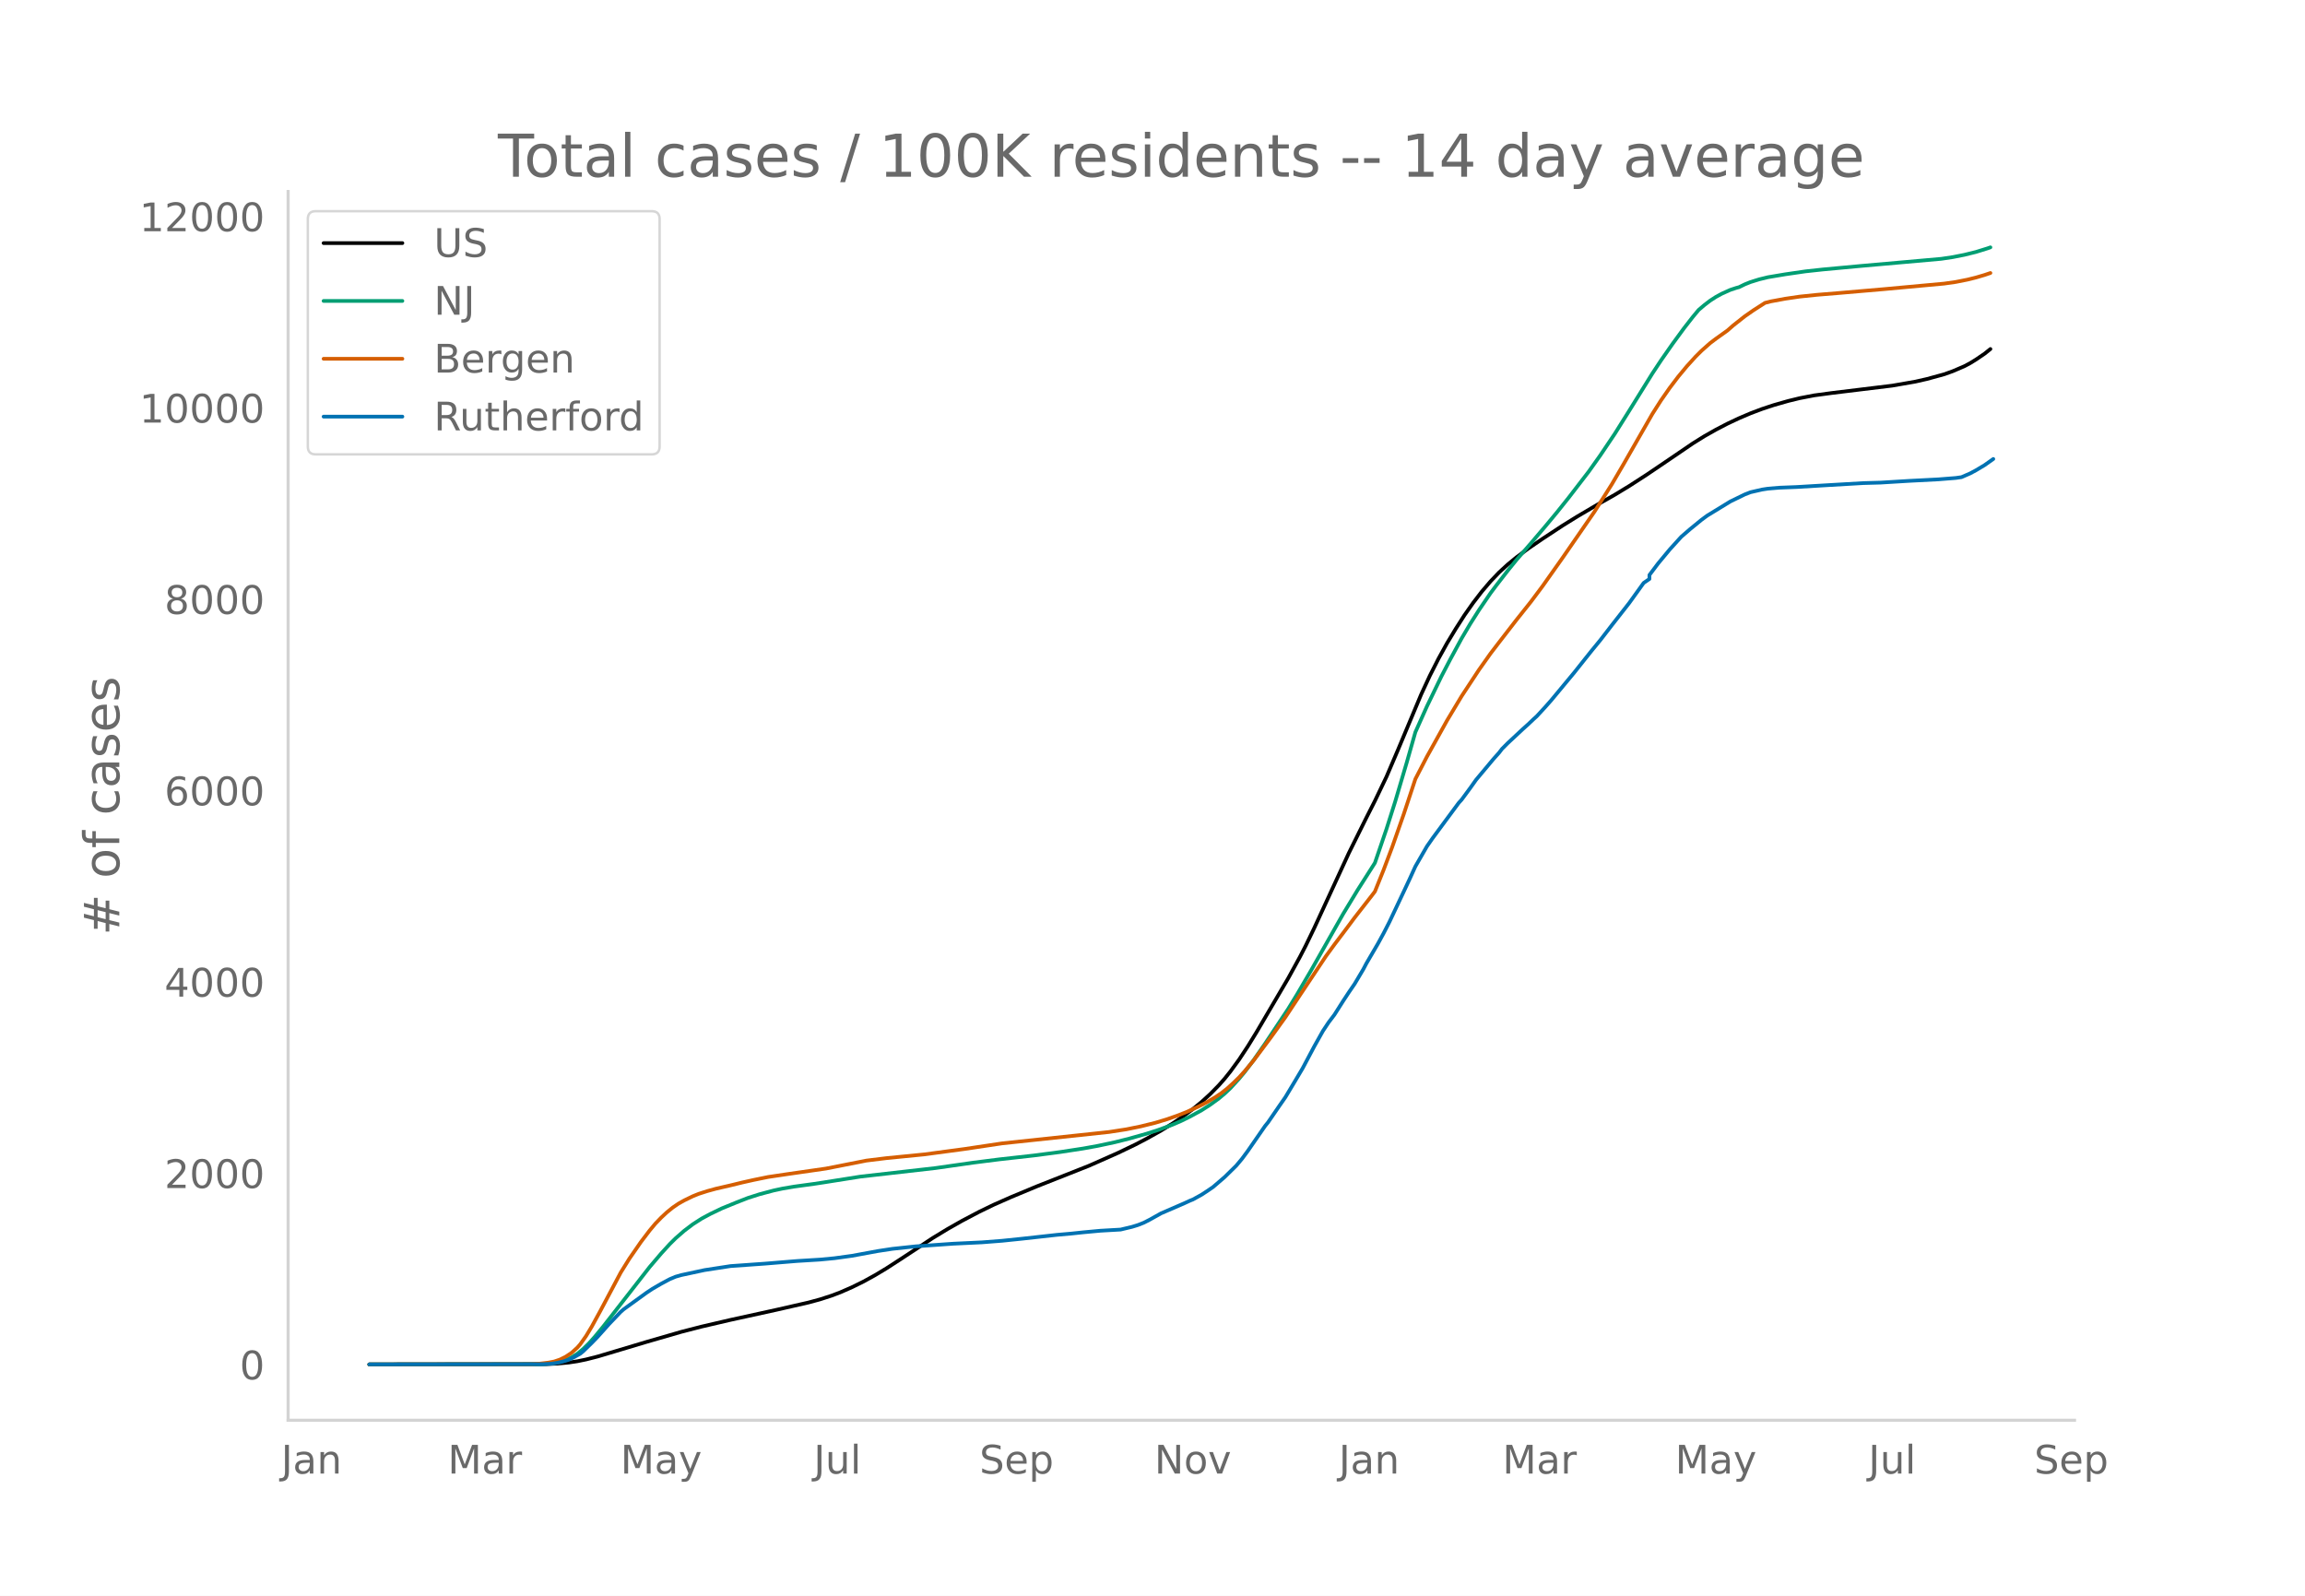
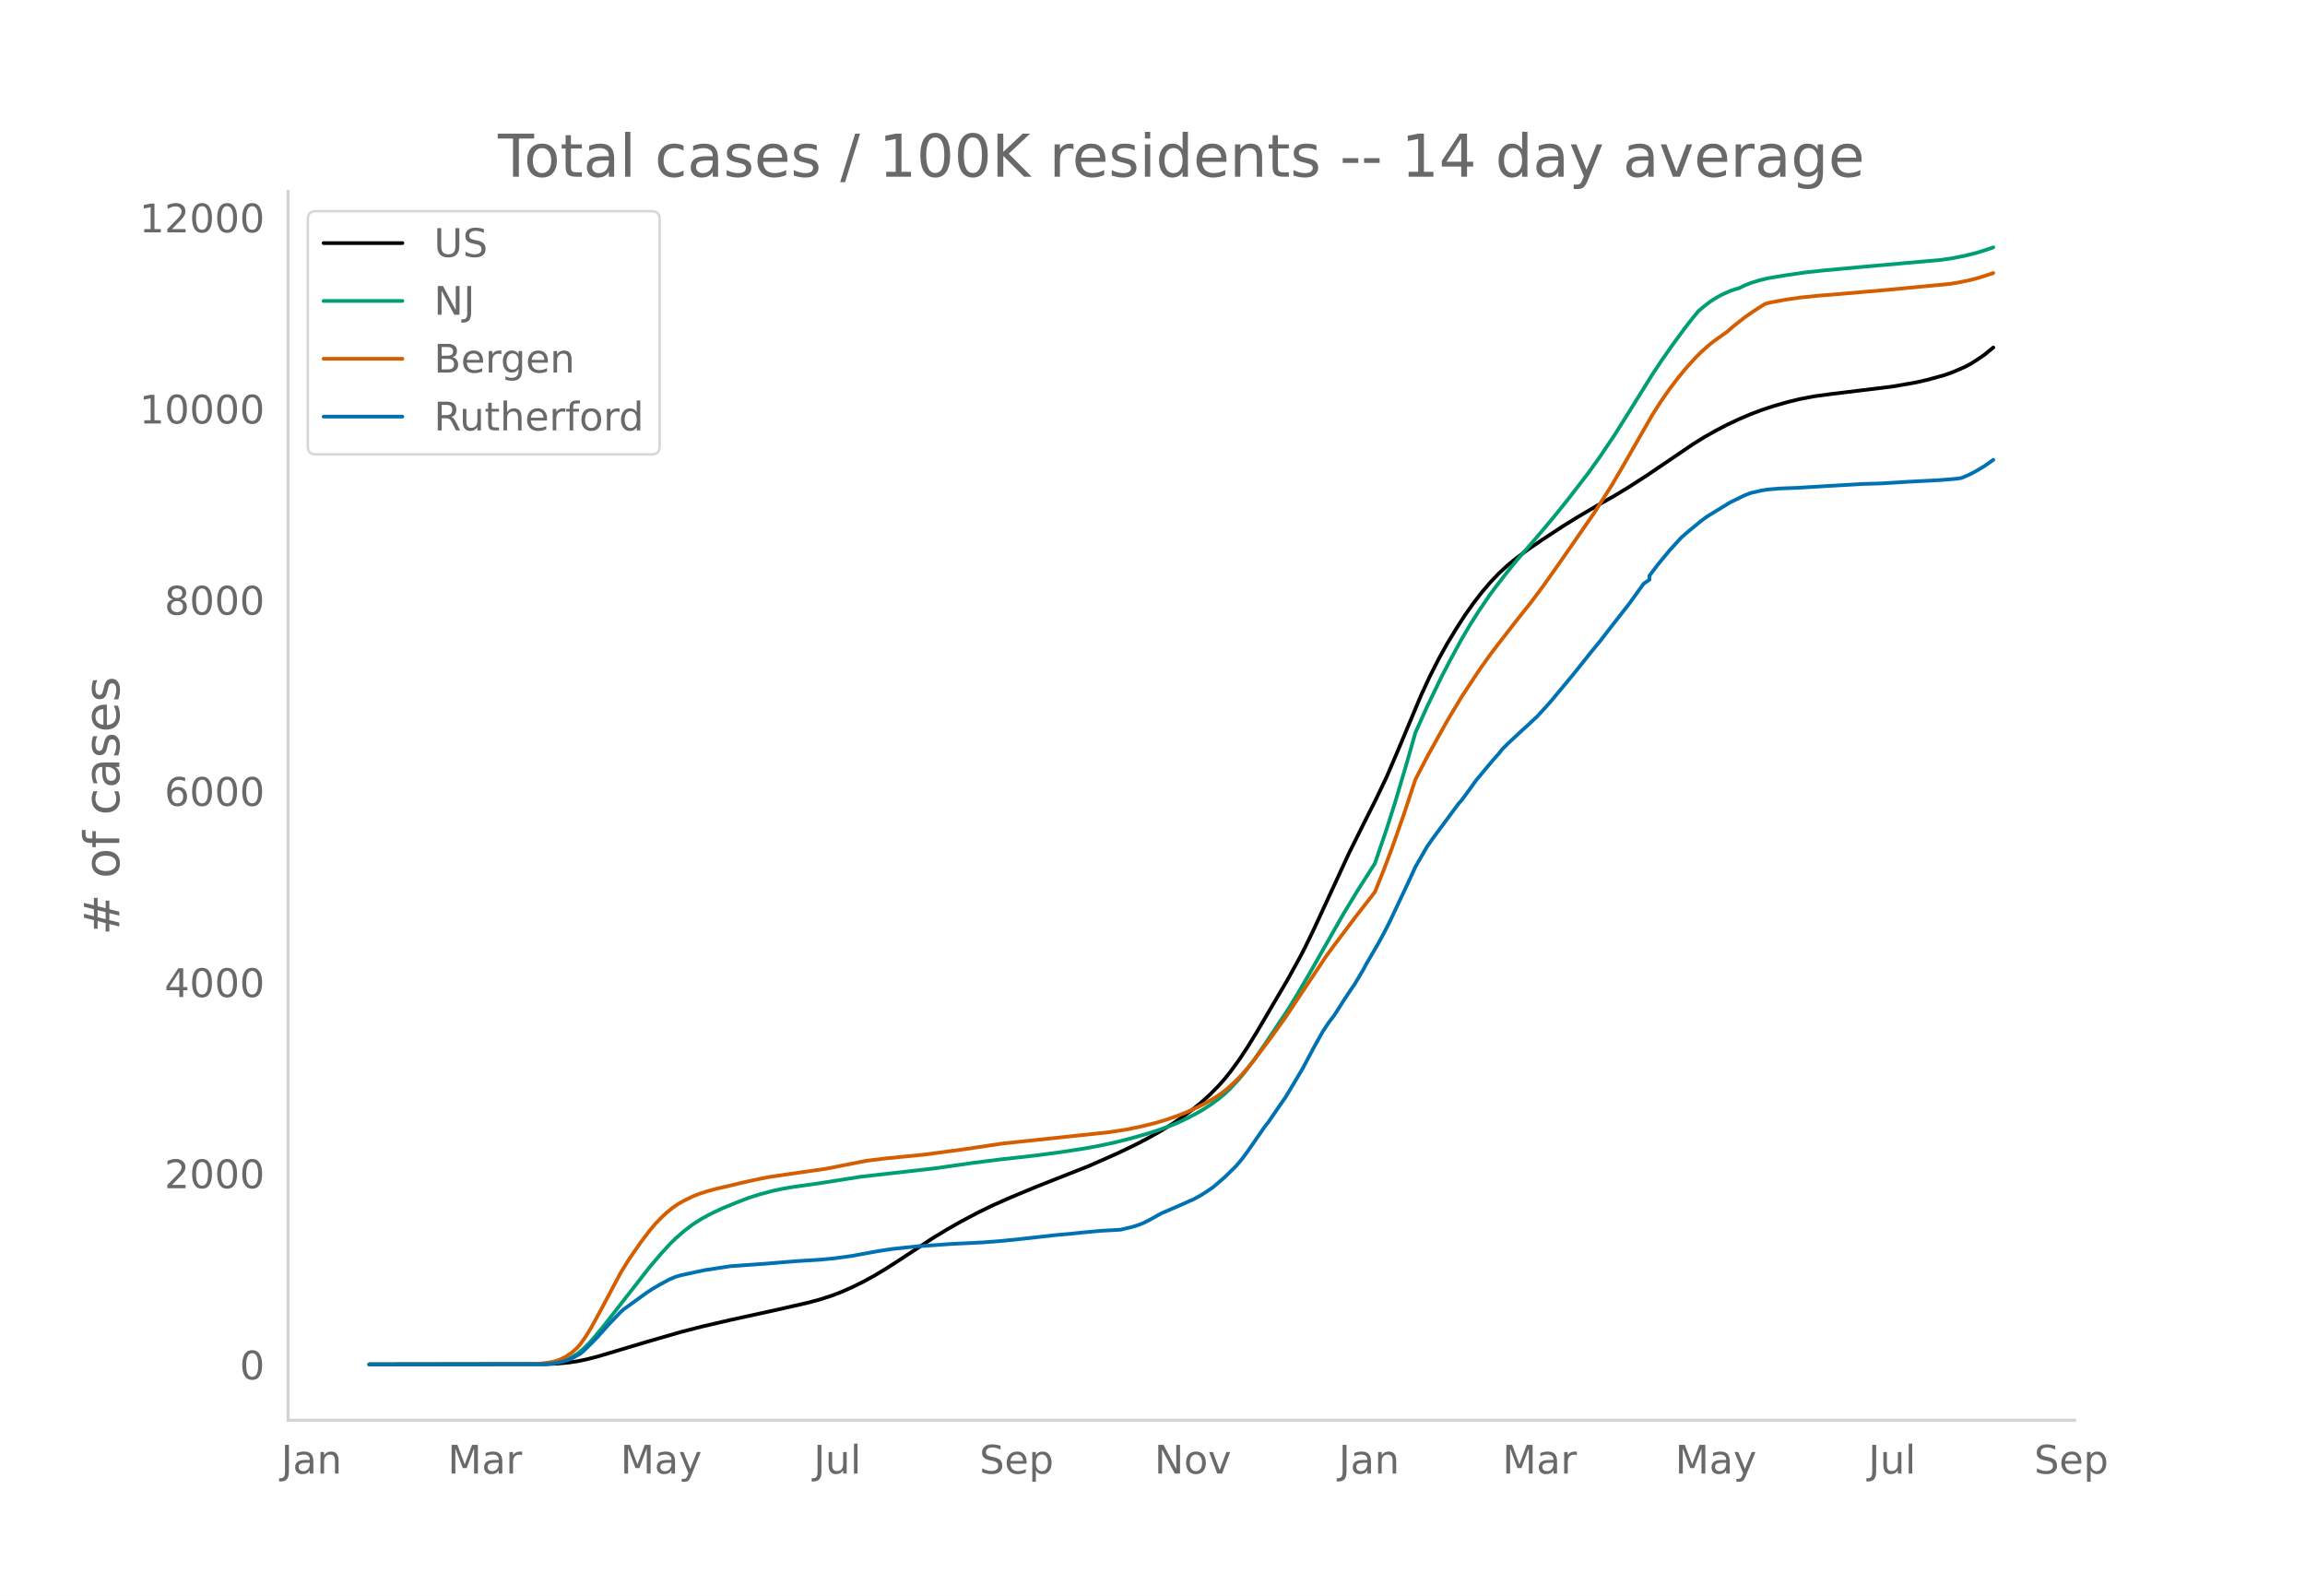
<svg xmlns="http://www.w3.org/2000/svg" xmlns:xlink="http://www.w3.org/1999/xlink" height="864" viewBox="0 0 936 648" width="1248">
  <defs>
    <style>*{stroke-linecap:butt;stroke-linejoin:round}</style>
  </defs>
  <g id="figure_1">
    <path d="M0 648h936V0H0z" style="fill:#fff" id="patch_1" />
    <g id="axes_1">
      <path d="M117 576.72h725.4V77.76H117z" style="fill:none" id="patch_2" />
-       <path clip-path="url(#p094fc1887a)" d="m149.973 554.04 71.578-.102 4.693-.208 4.694-.44 3.52-.526 3.52-.721 4.694-1.196 7.04-2.103 12.908-3.865 14.08-4.075 8.214-2.113 11.735-2.728 18.774-4.118 12.908-2.94 4.693-1.275 4.694-1.52 3.52-1.338 4.694-2.052 4.693-2.314 4.694-2.583 4.694-2.826 5.867-3.794 12.907-8.498 5.867-3.562 5.867-3.333 7.04-3.714 5.868-2.843 7.04-3.112 10.56-4.4 21.122-8.341 11.734-5.196 7.04-3.373 4.694-2.45 5.867-3.287 4.694-2.897 4.693-3.202 3.52-2.64 3.52-2.875 3.521-3.213 3.52-3.594 2.347-2.666 2.347-2.93 3.52-4.824 3.52-5.333 3.52-5.723 12.908-21.972 4.694-8.555 2.346-4.534 3.52-7.282 5.868-12.716 8.214-17.805 7.04-14.184 3.52-6.945 4.694-9.795 4.694-10.983 9.387-22.427 3.52-7.6 3.52-6.933 3.52-6.362 3.52-5.821 3.52-5.494 3.521-5 3.52-4.58 3.52-4.123 3.52-3.68 3.521-3.232 3.52-2.881 4.694-3.496 5.867-4.01 8.214-5.4 5.867-3.636 8.214-4.842 7.04-3.994 5.867-3.563 7.04-4.55 9.388-6.35 9.387-6.39 4.694-2.927 4.693-2.654 4.694-2.445 4.693-2.206 4.694-2.004 4.694-1.77 4.693-1.551 5.867-1.676 4.694-1.144 5.867-1.132 7.04-.952 24.642-3 9.387-1.63 4.694-1.066 7.04-1.924 3.52-1.266 4.694-2.017 2.347-1.245 2.347-1.449 3.52-2.395 2.347-1.885h0" style="fill:none;stroke:#000;stroke-linecap:round;stroke-width:1.5" id="line2d_1" />
-       <path clip-path="url(#p094fc1887a)" d="m149.973 554.04 69.23-.088 3.52-.19 2.348-.25 2.347-.489 2.346-.76 2.347-1.09 2.347-1.459 2.347-1.93 2.347-2.307 2.346-2.618 3.52-4.279 18.775-24.075 4.694-5.51 3.52-3.848 2.347-2.32 3.52-3.076 3.52-2.66 3.52-2.252 3.52-1.897 4.694-2.251 5.867-2.402 4.694-1.833 4.694-1.504 5.867-1.558 3.52-.751 4.694-.797 8.213-1.13 3.52-.532 15.255-2.411 30.508-3.472 15.255-2.184 10.56-1.337 14.081-1.576 10.56-1.389 9.388-1.435 5.867-1.06 7.04-1.502 5.868-1.473 7.04-1.987 4.694-1.51 5.867-2.166 3.52-1.526 3.52-1.732 4.694-2.564 3.52-2.252 3.52-2.57 2.347-1.966 2.347-2.21 3.52-3.839 2.347-2.838 3.52-4.652 4.694-6.757 9.387-14.125 3.52-5.75 5.867-10.034 12.908-22.74 5.867-9.678 7.04-11.064 4.694-13.74 3.52-11.09 4.694-15.876 3.52-12.374 4.694-10.483 5.867-12.145 3.52-6.77 4.693-8.658 3.52-5.953 3.52-5.543 4.695-6.891 2.346-3.138 4.694-6.042 3.52-4.342 5.867-6.763 5.867-6.892 4.694-5.655 4.693-5.865 8.214-10.674 4.694-6.603 5.867-8.724 5.867-9.362 9.387-15.111 3.52-5.327 4.694-6.726 4.694-6.409 3.52-4.516 2.347-2.828 2.347-2 2.346-1.8 2.347-1.516 2.347-1.285 3.52-1.582 2.347-.777 1.173-.312 2.347-1.149 2.347-.941 3.52-1.095 3.52-.86 7.041-1.184 8.214-1.195 7.04-.763 15.255-1.415 32.855-2.912 4.694-.703 4.693-.927 4.694-1.16 4.693-1.46 1.174-.409h0" style="fill:none;stroke:#009e73;stroke-linecap:round;stroke-width:1.5" id="line2d_2" />
-       <path clip-path="url(#p094fc1887a)" d="m149.973 554.04 65.71-.082 3.52-.228 3.52-.421 2.348-.447 2.347-.798 2.346-1.175 2.347-1.561 2.347-2.133 1.173-1.346 2.347-3.313 2.347-3.895 3.52-6.435 8.214-15.459 3.52-5.657 4.694-6.78 3.52-4.635 2.347-2.805 2.347-2.432 2.347-2.19 2.346-1.898 2.347-1.606 2.347-1.313 3.52-1.705 2.347-.945 3.52-1.135 3.52-.964 5.868-1.348 4.693-1.147 4.694-1.05 5.867-1.199 8.214-1.224 15.254-2.193 16.428-3.238 8.214-1.006 15.254-1.506 16.428-2.203 15.254-2.287 43.416-4.615 7.04-1.091 5.867-1.197 5.867-1.453 4.694-1.415 4.694-1.654 3.52-1.4 4.693-2.16 3.52-1.824 3.52-2.12 2.348-1.595 2.347-1.865 2.346-2.13 2.347-2.289 2.347-2.577 3.52-4.253 7.04-9.408 5.868-8.167 5.867-8.875 10.56-15.842 3.52-4.823 4.694-6.215 3.52-4.716 7.04-9.04 1.174-1.546 3.52-8.76 3.52-9.348 4.694-13.376 4.694-14.196 4.694-9.082 8.213-14.764 5.867-9.783 7.04-10.69 4.695-6.63 3.52-4.6 7.04-9.091 5.867-7.372 4.694-6.276 8.214-11.625 12.907-18.672 7.04-11.128 4.694-8.025 11.734-20.484 3.52-5.526 3.52-5.038 3.52-4.643 3.521-4.243 3.52-3.872 2.347-2.337 3.52-3.12 2.347-1.775 4.694-3.35 2.347-2.062 4.693-3.702 3.52-2.453 4.694-3.005 2.347-.598 5.867-1.085 5.867-.859 7.04-.73 8.214-.673 18.775-1.613 24.641-2.264 4.694-.666 4.694-.931 3.52-.869 3.52-1.044 2.347-.796h0" style="fill:none;stroke:#d55e00;stroke-linecap:round;stroke-width:1.5" id="line2d_3" />
-       <path clip-path="url(#p094fc1887a)" d="m149.973 554.04 70.404-.091 3.52-.182 2.347-.364 2.347-.53 2.347-.713 2.347-1.137 2.346-1.335 1.174-.955 3.52-3.442 2.347-2.425 4.693-5.247 4.694-4.912 1.174-1.031 9.387-6.793 2.347-1.546 3.52-2.047 3.52-1.88 2.347-.986 2.347-.667 9.387-2.016 10.56-1.623 14.081-1 12.908-1.062 9.387-.576 5.867-.561 7.04-.97 10.561-1.941 5.867-.895 9.388-1L387 505.036l11.734-.56 8.214-.638 8.214-.849 14.08-1.561 5.868-.516 4.693-.5 7.04-.652 8.214-.47 4.694-1.122 2.347-.728 2.347-.925 2.347-1.198 4.693-2.623 9.387-4.063 2.347-1.077 1.174-.47 3.52-1.94 2.347-1.532 2.346-1.607 4.694-4.033 4.694-4.61 2.347-2.804 2.346-3.17 7.04-10.173 1.174-1.44 4.694-6.839 2.347-3.366 3.52-5.867 3.52-5.929 4.694-8.84 3.52-6.276 2.347-3.533 2.347-3.093 3.52-5.55 2.347-3.563 2.346-3.426 3.52-5.929 1.174-2.244 4.694-8.035 2.346-4.291 2.347-4.58 5.867-12.417 2.347-5.004 2.347-5.155 4.694-8.157 2.346-3.366 10.561-14.283 1.173-1.288 3.52-4.776 2.347-3.306 7.04-8.415 2.348-2.638 1.173-1.531 2.347-2.35 5.867-5.474 2.347-2.107 2.347-2.23 1.173-1.06 3.52-3.821 2.347-2.654 9.387-11.31 3.52-4.428 3.52-4.412 3.521-4.291 4.694-6.08 7.04-8.991 5.867-8.157 2.347-1.608v-1.622l3.52-4.67 4.694-5.655 4.693-5.17 3.52-3.048 4.694-3.836 2.347-1.729 9.387-5.746 5.867-2.85 2.347-.91 4.694-1.077 2.347-.364 4.693-.394 7.04-.273 12.908-.773 14.081-.819 7.04-.197 11.734-.713 3.52-.182 8.215-.424 7.04-.561 2.347-.334 3.52-1.531 2.347-1.258 3.52-2.108 3.52-2.487h0" style="fill:none;stroke:#0072b2;stroke-linecap:round;stroke-width:1.5" id="line2d_4" />
+       <path clip-path="url(#pea3e6f1e13)" d="m149.973 554.04 71.578-.102 4.693-.208 4.694-.44 3.52-.525 3.52-.72 4.694-1.195 7.04-2.1 12.908-3.863 14.08-4.07 8.214-2.111 11.735-2.726 18.774-4.114 12.908-2.937 4.693-1.274 4.694-1.519 3.52-1.336 4.694-2.05 4.693-2.312 4.694-2.58 4.694-2.824 5.867-3.79 12.907-8.49 5.867-3.559 5.867-3.33 7.04-3.71 5.868-2.84 7.04-3.11 10.56-4.395 21.122-8.334 11.734-5.19 7.04-3.37 4.694-2.448 5.867-3.284 4.694-2.894 4.693-3.199 3.52-2.637 3.52-2.872 3.521-3.21 3.52-3.591 2.347-2.664 2.347-2.926 3.52-4.82 3.52-5.328 3.52-5.717 12.908-21.952 4.694-8.547 2.346-4.53 3.52-7.274 5.868-12.704 8.214-17.788 7.04-14.171 3.52-6.938 4.694-9.786 4.694-10.973 9.387-22.405 3.52-7.592 3.52-6.928 3.52-6.355 3.52-5.816 3.52-5.489 3.521-4.995 3.52-4.576 3.52-4.119 3.52-3.676 3.521-3.229 3.52-2.878 4.694-3.493 5.867-4.007 8.214-5.393 5.867-3.634 8.214-4.837 7.04-3.99 5.867-3.56 7.04-4.546 9.388-6.344 9.387-6.384 4.694-2.923 4.693-2.652 4.694-2.442 4.693-2.204 4.694-2.003 4.694-1.768 4.693-1.55 5.867-1.674 4.694-1.142 5.867-1.132 7.04-.95 24.642-2.999 9.387-1.627 4.694-1.065 7.04-1.923L793 151.1l4.694-2.015 2.347-1.244 2.347-1.448 3.52-2.393 3.52-2.895h0" style="fill:none;stroke:#000;stroke-linecap:round;stroke-width:1.5" id="line2d_1" />
+       <path clip-path="url(#pea3e6f1e13)" d="m149.973 554.04 69.23-.088 3.52-.19 2.348-.25 2.347-.488 2.346-.76 2.347-1.089 2.347-1.457 2.347-1.928 2.347-2.305 2.346-2.615 3.52-4.275 18.775-24.052 4.694-5.504 3.52-3.846 2.347-2.317 3.52-3.074 3.52-2.657 3.52-2.25 3.52-1.895 4.694-2.249 5.867-2.4 4.694-1.831 4.694-1.503 5.867-1.556 3.52-.75 4.694-.796 8.213-1.128 3.52-.533 15.255-2.408 30.508-3.47 15.255-2.18 10.56-1.336 14.081-1.576 10.56-1.387 10.562-1.628 5.867-1.099 5.867-1.266 5.867-1.471 7.04-1.986 4.694-1.509 5.867-2.164 3.52-1.524 3.52-1.73 4.694-2.562 3.52-2.25 3.52-2.566 2.347-1.965 2.347-2.208 3.52-3.835 2.347-2.836 3.52-4.648 4.694-6.75 9.387-14.111 3.52-5.744 5.867-10.026 12.908-22.718 5.867-9.669 7.04-11.053 4.694-13.728 3.52-11.079 4.694-15.86 3.52-12.363 4.694-10.473 5.867-12.133 3.52-6.763 4.693-8.65 3.52-5.948 3.52-5.538 4.695-6.884 2.346-3.135 4.694-6.037 3.52-4.337 5.867-6.756 5.867-6.886 4.694-5.65 4.693-5.859 8.214-10.664 4.694-6.597 5.867-8.716 5.867-9.353 9.387-15.097 3.52-5.322 4.694-6.719 4.694-6.403 3.52-4.512 2.347-2.824 2.347-1.998 2.346-1.798 2.347-1.516 2.347-1.283 3.52-1.581 2.347-.776 1.173-.312 2.347-1.147 2.347-.94 3.52-1.095 3.52-.86 7.041-1.182 8.214-1.194 7.04-.762 15.255-1.414 32.855-2.909 4.694-.702 4.693-.927 4.694-1.16 4.693-1.457 2.347-.84h0" style="fill:none;stroke:#009e73;stroke-linecap:round;stroke-width:1.5" id="line2d_2" />
+       <path clip-path="url(#pea3e6f1e13)" d="m149.973 554.04 65.71-.081 3.52-.228 3.52-.421 2.348-.447 2.347-.798 2.346-1.173 2.347-1.56 2.347-2.13 1.173-1.346 2.347-3.31 2.347-3.89 3.52-6.43 8.214-15.443 3.52-5.652 4.694-6.774 3.52-4.63 2.347-2.803 2.347-2.43 2.347-2.187 2.346-1.896 2.347-1.604 2.347-1.313 3.52-1.703 2.347-.944 3.52-1.134 3.52-.963 5.868-1.347 4.693-1.145 4.694-1.05 5.867-1.197 8.214-1.223 15.254-2.191 16.428-3.235 8.214-1.005 15.254-1.505 16.428-2.2 15.254-2.286 43.416-4.61 7.04-1.09 5.867-1.196 5.867-1.451 4.694-1.414 4.694-1.653 3.52-1.398 4.693-2.158 3.52-1.822 3.52-2.118 2.348-1.594 2.347-1.863 2.346-2.129 2.347-2.286 2.347-2.574 3.52-4.25 7.04-9.398 5.868-8.16 5.867-8.866 10.56-15.828 3.52-4.818 4.694-6.21 3.52-4.71 7.04-9.033 1.174-1.543 3.52-8.753 3.52-9.339 4.694-13.362 4.694-14.183 4.694-9.073 8.213-14.75 5.867-9.773 7.04-10.68 4.695-6.625 3.52-4.596 7.04-9.082 5.867-7.365 4.694-6.27 8.214-11.613 12.907-18.654 7.04-11.118 4.694-8.018 11.734-20.464 3.52-5.521 3.52-5.033 3.52-4.638 3.521-4.24 3.52-3.868 2.347-2.334 3.52-3.117 2.347-1.774 4.694-3.347 2.347-2.06 4.693-3.698 3.52-2.45 4.694-3.003 2.347-.598 5.867-1.084 5.867-.857 7.04-.73 9.388-.766 18.774-1.62 25.815-2.459 3.52-.58 4.694-.984 3.52-.928 4.694-1.51 1.173-.416h0" style="fill:none;stroke:#d55e00;stroke-linecap:round;stroke-width:1.5" id="line2d_3" />
+       <path clip-path="url(#pea3e6f1e13)" d="m149.973 554.04 70.404-.09 3.52-.183 2.347-.363 2.347-.53 2.347-.712 2.347-1.136 2.346-1.333 1.174-.955 3.52-3.438 2.347-2.424 4.693-5.24 4.694-4.909 1.174-1.03 9.387-6.786 2.347-1.545 3.52-2.045 3.52-1.878 2.347-.985 2.347-.666 9.387-2.015 10.56-1.62 14.081-1 12.908-1.06 9.387-.577 5.867-.56 7.04-.97 10.561-1.938 5.867-.894 9.388-1L387 505.083l11.734-.56 8.214-.637 8.214-.848 14.08-1.56 5.868-.515 4.693-.5 7.04-.652 8.214-.47 4.694-1.12 2.347-.727 2.347-.924 2.347-1.197 4.693-2.62 9.387-4.06 2.347-1.076 1.174-.47 3.52-1.938 2.347-1.53 2.346-1.606 4.694-4.029 4.694-4.605 2.347-2.802 2.346-3.166 7.04-10.164 1.174-1.439 4.694-6.832 2.347-3.362 3.52-5.863 3.52-5.922 4.694-8.831 3.52-6.272 2.347-3.529 2.347-3.09 3.52-5.544 2.347-3.56 2.346-3.423 3.52-5.923 1.174-2.242 4.694-8.028 2.346-4.287 2.347-4.574 5.867-12.406 2.347-5 2.347-5.15 4.694-8.149 2.346-3.363 10.561-14.269 1.173-1.287 3.52-4.772 2.347-3.302 7.04-8.407 2.348-2.636 1.173-1.53 2.347-2.347 5.867-5.469 2.347-2.105 2.347-2.227 1.173-1.06 3.52-3.817 2.347-2.651 9.387-11.3 3.52-4.424 3.52-4.408 3.521-4.286 4.694-6.075 7.04-8.982 5.867-8.15 2.347-1.605v-1.621l3.52-4.666 4.694-5.65 4.693-5.165 3.52-3.045 4.694-3.832 2.347-1.727 9.387-5.74 5.867-2.849 2.347-.908 4.694-1.076 2.347-.363 4.693-.394 7.04-.273 12.908-.772 14.081-.818 7.04-.197 11.734-.712 3.52-.182 8.215-.424 7.04-.56 2.347-.334 3.52-1.53 2.347-1.257 3.52-2.106 3.52-2.484h0" style="fill:none;stroke:#0072b2;stroke-linecap:round;stroke-width:1.5" id="line2d_4" />
      <path d="M117 576.72V77.76" style="fill:none;stroke:#d3d3d3;stroke-linecap:square;stroke-linejoin:miter;stroke-width:1.25" id="patch_3" />
      <path d="M117 576.72h725.4" style="fill:none;stroke:#d3d3d3;stroke-linecap:square;stroke-linejoin:miter;stroke-width:1.25" id="patch_4" />
      <g id="matplotlib.axis_1">
        <g id="xtick_1">
          <g style="fill:#696969" transform="matrix(.16 0 0 -.16 114.172 598.378)" id="text_1">
            <defs>
              <path d="M9.813 72.906h9.859V5.078q0-13.187-5-19.14-5-5.954-16.094-5.954h-3.75v8.297h3.078q6.531 0 9.219 3.672Q9.813-4.39 9.813 5.078z" id="DejaVuSans-74" />
              <path d="M34.281 27.484q-10.89 0-15.093-2.484-4.204-2.484-4.204-8.5 0-4.781 3.157-7.594 3.156-2.797 8.562-2.797 7.485 0 12 5.297 4.516 5.297 4.516 14.078v2zm17.922 3.72V0H43.22v8.297Q40.14 3.328 35.547.953q-4.594-2.375-11.234-2.375-8.391 0-13.36 4.719Q6 8.016 6 15.922q0 9.219 6.172 13.906 6.187 4.688 18.437 4.688h12.61v.89q0 6.203-4.078 9.594-4.078 3.39-11.453 3.39-4.688 0-9.141-1.124-4.438-1.125-8.531-3.375v8.312q4.921 1.906 9.562 2.844 4.64.953 9.031.953 11.875 0 17.735-6.156 5.86-6.14 5.86-18.64z" id="DejaVuSans-97" />
              <path d="M54.89 33.016V0h-8.984v32.719q0 7.765-3.031 11.61-3.031 3.858-9.078 3.858-7.281 0-11.484-4.64-4.204-4.625-4.204-12.64V0H9.08v54.688h9.03v-8.5q3.235 4.937 7.594 7.374Q30.078 56 35.797 56q9.422 0 14.25-5.828 4.844-5.828 4.844-17.156z" id="DejaVuSans-110" />
            </defs>
            <use xlink:href="#DejaVuSans-74" />
            <use x="29.492" xlink:href="#DejaVuSans-97" />
            <use x="90.771" xlink:href="#DejaVuSans-110" />
          </g>
        </g>
        <g id="xtick_2">
          <g style="fill:#696969" transform="matrix(.16 0 0 -.16 181.815 598.378)" id="text_2">
            <defs>
              <path d="M9.813 72.906h14.703l18.593-49.61 18.703 49.61h14.704V0H66.89v64.016l-18.797-50h-9.907l-18.796 50V0H9.813z" id="DejaVuSans-77" />
              <path d="M41.11 46.297q-1.516.875-3.297 1.281Q36.03 48 33.89 48q-7.625 0-11.703-4.953-4.079-4.953-4.079-14.234V0H9.08v54.688h9.03v-8.5q2.844 4.984 7.375 7.39Q30.031 56 36.531 56q.922 0 2.047-.125 1.125-.11 2.484-.36z" id="DejaVuSans-114" />
            </defs>
            <use xlink:href="#DejaVuSans-77" />
            <use x="86.279" xlink:href="#DejaVuSans-97" />
            <use x="147.559" xlink:href="#DejaVuSans-114" />
          </g>
        </g>
        <g id="xtick_3">
          <g style="fill:#696969" transform="matrix(.16 0 0 -.16 251.947 598.378)" id="text_3">
            <defs>
              <path d="M32.172-5.078q-3.797-9.766-7.422-12.735-3.61-2.984-9.656-2.984H7.906v7.516h5.282q3.703 0 5.75 1.765Q21-9.766 23.483-3.219l1.61 4.094-22.11 53.813H12.5l17.094-42.766 17.093 42.766h9.516z" id="DejaVuSans-121" />
            </defs>
            <use xlink:href="#DejaVuSans-77" />
            <use x="86.279" xlink:href="#DejaVuSans-97" />
            <use x="147.559" xlink:href="#DejaVuSans-121" />
          </g>
        </g>
        <g id="xtick_4">
          <g style="fill:#696969" transform="matrix(.16 0 0 -.16 330.412 598.378)" id="text_4">
            <defs>
              <path d="M8.5 21.578v33.11h8.984V21.922q0-7.766 3.016-11.656 3.031-3.875 9.094-3.875 7.265 0 11.484 4.64 4.234 4.64 4.234 12.656v31h8.985V0h-8.984v8.406Q42.047 3.422 37.718 1q-4.313-2.422-10.032-2.422-9.421 0-14.312 5.86Q8.5 10.296 8.5 21.578zM31.11 56z" id="DejaVuSans-117" />
              <path d="M9.422 75.984h8.984V0H9.422z" id="DejaVuSans-108" />
            </defs>
            <use xlink:href="#DejaVuSans-74" />
            <use x="29.492" xlink:href="#DejaVuSans-117" />
            <use x="92.871" xlink:href="#DejaVuSans-108" />
          </g>
        </g>
        <g id="xtick_5">
          <g style="fill:#696969" transform="matrix(.16 0 0 -.16 397.736 598.378)" id="text_5">
            <defs>
              <path d="M53.516 70.516V60.89q-5.61 2.687-10.594 4-4.984 1.328-9.625 1.328-8.047 0-12.422-3.125t-4.375-8.89q0-4.845 2.906-7.313 2.907-2.453 11.016-3.97l5.953-1.218q11.031-2.11 16.281-7.406 5.25-5.297 5.25-14.172 0-10.61-7.11-16.078-7.093-5.469-20.812-5.469-5.172 0-11.015 1.172Q13.14.922 6.89 3.219v10.156q6-3.36 11.765-5.078 5.766-1.703 11.328-1.703 8.438 0 13.032 3.312 4.593 3.328 4.593 9.485 0 5.359-3.297 8.39-3.296 3.032-10.812 4.547L27.484 33.5q-11.03 2.188-15.968 6.875-4.922 4.688-4.922 13.047 0 9.672 6.812 15.234 6.813 5.563 18.766 5.563 5.14 0 10.453-.938 5.328-.922 10.89-2.765z" id="DejaVuSans-83" />
              <path d="M56.203 29.594v-4.39H14.891q.593-9.282 5.593-14.142 5-4.859 13.938-4.859 5.172 0 10.031 1.266 4.86 1.265 9.656 3.812v-8.5Q49.266.734 44.187-.344 39.11-1.422 33.892-1.422q-13.094 0-20.735 7.61-7.64 7.625-7.64 20.625 0 13.421 7.25 21.296Q20.016 56 32.328 56q11.031 0 17.453-7.11 6.422-7.093 6.422-19.296zm-8.984 2.64q-.094 7.36-4.125 11.75-4.032 4.407-10.672 4.407-7.516 0-12.031-4.25-4.516-4.25-5.203-11.97z" id="DejaVuSans-101" />
              <path d="M18.11 8.203v-29H9.077v75.484h9.031v-8.296q2.844 4.875 7.157 7.234Q29.594 56 35.594 56q9.968 0 16.187-7.906 6.235-7.907 6.235-20.797T51.78 6.484q-6.218-7.906-16.187-7.906-6 0-10.328 2.375-4.313 2.375-7.157 7.25zm30.578 19.094q0 9.906-4.079 15.547-4.078 5.64-11.203 5.64-7.14 0-11.218-5.64-4.079-5.64-4.079-15.547 0-9.906 4.078-15.547 4.079-5.64 11.22-5.64 7.124 0 11.202 5.64t4.078 15.547z" id="DejaVuSans-112" />
            </defs>
            <use xlink:href="#DejaVuSans-83" />
            <use x="63.477" xlink:href="#DejaVuSans-101" />
            <use x="125" xlink:href="#DejaVuSans-112" />
          </g>
        </g>
        <g id="xtick_6">
          <g style="fill:#696969" transform="matrix(.16 0 0 -.16 468.779 598.378)" id="text_6">
            <defs>
              <path d="M9.813 72.906h13.28l32.329-60.984v60.984h9.562V0h-13.28L19.39 60.984V0H9.813z" id="DejaVuSans-78" />
              <path d="M30.61 48.39q-7.22 0-11.422-5.64-4.204-5.64-4.204-15.453 0-9.813 4.172-15.453 4.188-5.64 11.453-5.64 7.188 0 11.375 5.655 4.203 5.672 4.203 15.438 0 9.719-4.203 15.406-4.187 5.688-11.375 5.688zm0 7.61q11.718 0 18.406-7.625 6.703-7.61 6.703-21.078 0-13.422-6.703-21.078-6.688-7.64-18.407-7.64-11.765 0-18.437 7.64-6.656 7.656-6.656 21.078 0 13.469 6.656 21.078Q18.844 56 30.609 56z" id="DejaVuSans-111" />
              <path d="M2.984 54.688H12.5L29.594 8.797l17.093 45.89h9.516L35.687 0H23.485z" id="DejaVuSans-118" />
            </defs>
            <use xlink:href="#DejaVuSans-78" />
            <use x="74.805" xlink:href="#DejaVuSans-111" />
            <use x="135.986" xlink:href="#DejaVuSans-118" />
          </g>
        </g>
        <g id="xtick_7">
          <g style="fill:#696969" transform="matrix(.16 0 0 -.16 543.639 598.378)" id="text_7">
            <use xlink:href="#DejaVuSans-74" />
            <use x="29.492" xlink:href="#DejaVuSans-97" />
            <use x="90.771" xlink:href="#DejaVuSans-110" />
          </g>
        </g>
        <g id="xtick_8">
          <g style="fill:#696969" transform="matrix(.16 0 0 -.16 610.109 598.378)" id="text_8">
            <use xlink:href="#DejaVuSans-77" />
            <use x="86.279" xlink:href="#DejaVuSans-97" />
            <use x="147.559" xlink:href="#DejaVuSans-114" />
          </g>
        </g>
        <g id="xtick_9">
          <g style="fill:#696969" transform="matrix(.16 0 0 -.16 680.24 598.378)" id="text_9">
            <use xlink:href="#DejaVuSans-77" />
            <use x="86.279" xlink:href="#DejaVuSans-97" />
            <use x="147.559" xlink:href="#DejaVuSans-121" />
          </g>
        </g>
        <g id="xtick_10">
          <g style="fill:#696969" transform="matrix(.16 0 0 -.16 758.706 598.378)" id="text_10">
            <use xlink:href="#DejaVuSans-74" />
            <use x="29.492" xlink:href="#DejaVuSans-117" />
            <use x="92.871" xlink:href="#DejaVuSans-108" />
          </g>
        </g>
        <g id="xtick_11">
          <g style="fill:#696969" transform="matrix(.16 0 0 -.16 826.03 598.378)" id="text_11">
            <use xlink:href="#DejaVuSans-83" />
            <use x="63.477" xlink:href="#DejaVuSans-101" />
            <use x="125" xlink:href="#DejaVuSans-112" />
          </g>
        </g>
      </g>
      <g id="matplotlib.axis_2">
        <g id="ytick_1">
          <g style="fill:#696969" transform="matrix(.16 0 0 -.16 97.32 560.119)" id="text_12">
            <defs>
              <path d="M31.781 66.406q-7.61 0-11.453-7.5Q16.5 51.422 16.5 36.375q0-14.984 3.828-22.484 3.844-7.5 11.453-7.5 7.672 0 11.5 7.5 3.844 7.5 3.844 22.484 0 15.047-3.844 22.531-3.828 7.5-11.5 7.5zm0 7.813q12.266 0 18.735-9.703 6.468-9.688 6.468-28.141 0-18.406-6.468-28.11-6.47-9.687-18.735-9.687-12.25 0-18.718 9.688-6.47 9.703-6.47 28.109 0 18.453 6.47 28.14Q19.53 74.22 31.78 74.22z" id="DejaVuSans-48" />
            </defs>
            <use xlink:href="#DejaVuSans-48" />
          </g>
        </g>
        <g id="ytick_2">
-           <g style="fill:#696969" transform="matrix(.16 0 0 -.16 66.78 482.415)" id="text_13">
+           <g style="fill:#696969" transform="matrix(.16 0 0 -.16 66.78 482.49)" id="text_13">
            <defs>
              <path d="M19.188 8.297h34.421V0H7.33v8.297q5.609 5.812 15.296 15.594 9.703 9.797 12.188 12.64 4.734 5.313 6.609 9 1.89 3.688 1.89 7.25 0 5.813-4.078 9.469-4.078 3.672-10.625 3.672-4.64 0-9.797-1.61-5.14-1.609-11-4.89v9.969Q13.767 71.78 18.938 73q5.188 1.219 9.485 1.219 11.328 0 18.062-5.672 6.735-5.656 6.735-15.125 0-4.5-1.688-8.531-1.672-4.016-6.125-9.485-1.218-1.422-7.765-8.187-6.532-6.766-18.453-18.922z" id="DejaVuSans-50" />
            </defs>
            <use xlink:href="#DejaVuSans-50" />
            <use x="63.623" xlink:href="#DejaVuSans-48" />
            <use x="127.246" xlink:href="#DejaVuSans-48" />
            <use x="190.869" xlink:href="#DejaVuSans-48" />
          </g>
        </g>
        <g id="ytick_3">
-           <g style="fill:#696969" transform="matrix(.16 0 0 -.16 66.78 404.712)" id="text_14">
+           <g style="fill:#696969" transform="matrix(.16 0 0 -.16 66.78 404.86)" id="text_14">
            <defs>
              <path d="M37.797 64.313 12.89 25.39h24.906zm-2.594 8.593H47.61V25.391h10.407v-8.203H47.609V0h-9.812v17.188H4.89v9.515z" id="DejaVuSans-52" />
            </defs>
            <use xlink:href="#DejaVuSans-52" />
            <use x="63.623" xlink:href="#DejaVuSans-48" />
            <use x="127.246" xlink:href="#DejaVuSans-48" />
            <use x="190.869" xlink:href="#DejaVuSans-48" />
          </g>
        </g>
        <g id="ytick_4">
-           <g style="fill:#696969" transform="matrix(.16 0 0 -.16 66.78 327.009)" id="text_15">
+           <g style="fill:#696969" transform="matrix(.16 0 0 -.16 66.78 327.23)" id="text_15">
            <defs>
              <path d="M33.016 40.375q-6.641 0-10.532-4.547-3.875-4.531-3.875-12.437 0-7.86 3.875-12.438 3.891-4.562 10.532-4.562 6.64 0 10.515 4.562 3.875 4.578 3.875 12.438 0 7.906-3.875 12.437-3.875 4.547-10.515 4.547zm19.578 30.922v-8.984q-3.719 1.75-7.5 2.671-3.782.938-7.5.938-9.766 0-14.922-6.594-5.14-6.594-5.875-19.922 2.875 4.25 7.219 6.516 4.359 2.266 9.578 2.266 10.984 0 17.36-6.672 6.374-6.657 6.374-18.125 0-11.235-6.64-18.032-6.641-6.78-17.672-6.78-12.657 0-19.344 9.687-6.688 9.703-6.688 28.109 0 17.281 8.204 27.563 8.203 10.28 22.015 10.28 3.719 0 7.5-.734t7.89-2.187z" id="DejaVuSans-54" />
            </defs>
            <use xlink:href="#DejaVuSans-54" />
            <use x="63.623" xlink:href="#DejaVuSans-48" />
            <use x="127.246" xlink:href="#DejaVuSans-48" />
            <use x="190.869" xlink:href="#DejaVuSans-48" />
          </g>
        </g>
        <g id="ytick_5">
-           <g style="fill:#696969" transform="matrix(.16 0 0 -.16 66.78 249.306)" id="text_16">
+           <g style="fill:#696969" transform="matrix(.16 0 0 -.16 66.78 249.601)" id="text_16">
            <defs>
              <path d="M31.781 34.625q-7.031 0-11.062-3.766-4.016-3.765-4.016-10.343 0-6.594 4.016-10.36Q24.75 6.391 31.78 6.391q7.032 0 11.078 3.78 4.063 3.798 4.063 10.345 0 6.578-4.031 10.343-4.016 3.766-11.11 3.766zm-9.86 4.188q-6.343 1.562-9.89 5.906Q8.5 49.079 8.5 55.329q0 8.733 6.219 13.812 6.234 5.078 17.062 5.078 10.89 0 17.094-5.078 6.203-5.079 6.203-13.813 0-6.25-3.547-10.61-3.531-4.343-9.828-5.906 7.125-1.656 11.094-6.5 3.984-4.828 3.984-11.796 0-10.61-6.468-16.282-6.47-5.656-18.532-5.656-12.047 0-18.531 5.656-6.469 5.672-6.469 16.282 0 6.968 4 11.797 4.016 4.843 11.14 6.5zM18.314 54.39q0-5.657 3.53-8.828 3.548-3.172 9.938-3.172 6.36 0 9.938 3.172 3.593 3.171 3.593 8.828 0 5.672-3.593 8.843-3.578 3.172-9.938 3.172-6.39 0-9.937-3.172-3.532-3.172-3.532-8.843z" id="DejaVuSans-56" />
            </defs>
            <use xlink:href="#DejaVuSans-56" />
            <use x="63.623" xlink:href="#DejaVuSans-48" />
            <use x="127.246" xlink:href="#DejaVuSans-48" />
            <use x="190.869" xlink:href="#DejaVuSans-48" />
          </g>
        </g>
        <g id="ytick_6">
-           <g style="fill:#696969" transform="matrix(.16 0 0 -.16 56.6 171.602)" id="text_17">
+           <g style="fill:#696969" transform="matrix(.16 0 0 -.16 56.6 171.972)" id="text_17">
            <defs>
              <path d="M12.406 8.297h16.11v55.625l-17.532-3.516v8.985l17.438 3.515h9.86V8.296H54.39V0H12.406z" id="DejaVuSans-49" />
            </defs>
            <use xlink:href="#DejaVuSans-49" />
            <use x="63.623" xlink:href="#DejaVuSans-48" />
            <use x="127.246" xlink:href="#DejaVuSans-48" />
            <use x="190.869" xlink:href="#DejaVuSans-48" />
            <use x="254.492" xlink:href="#DejaVuSans-48" />
          </g>
        </g>
        <g id="ytick_7">
-           <g style="fill:#696969" transform="matrix(.16 0 0 -.16 56.6 93.899)" id="text_18">
+           <g style="fill:#696969" transform="matrix(.16 0 0 -.16 56.6 94.342)" id="text_18">
            <use xlink:href="#DejaVuSans-49" />
            <use x="63.623" xlink:href="#DejaVuSans-50" />
            <use x="127.246" xlink:href="#DejaVuSans-48" />
            <use x="190.869" xlink:href="#DejaVuSans-48" />
            <use x="254.492" xlink:href="#DejaVuSans-48" />
          </g>
        </g>
        <g style="fill:#696969" transform="matrix(0 -.2 -.2 0 48.44 379.813)" id="text_19">
          <defs>
            <path d="M51.125 44H36.922l-4.11-16.313h14.313zm-7.328 27.781-5.078-20.265h14.265L58.11 71.78h7.813L60.89 51.516h15.234V44h-17.14l-4-16.313h15.53V20.22H53.079L48 0h-7.813l5.032 20.219H30.906L25.875 0h-7.86l5.079 20.219H7.719v7.468h17.187L29 44H13.281v7.516h17.625l4.985 20.265z" id="DejaVuSans-35" />
            <path d="M37.11 75.984V68.5h-8.594q-4.828 0-6.72-1.953-1.874-1.953-1.874-7.031v-4.828h14.797v-6.985H19.922V0H10.89v47.703H2.297v6.984h8.594V58.5q0 9.125 4.25 13.297 4.25 4.187 13.468 4.187z" id="DejaVuSans-102" />
            <path d="M48.781 52.594v-8.407q-3.812 2.11-7.64 3.157-3.828 1.047-7.735 1.047-8.75 0-13.593-5.547-4.829-5.532-4.829-15.547 0-10.016 4.829-15.563 4.843-5.53 13.593-5.53 3.907 0 7.735 1.046 3.828 1.047 7.64 3.156V2.094Q45.016.344 40.984-.531q-4.015-.89-8.562-.89-12.36 0-19.64 7.765-7.266 7.765-7.266 20.953 0 13.375 7.343 21.031Q20.22 56 33.016 56q4.14 0 8.093-.86 3.953-.843 7.672-2.546z" id="DejaVuSans-99" />
            <path d="M44.281 53.078v-8.5q-3.797 1.953-7.906 2.922-4.094.984-8.5.984-6.688 0-10.031-2.047-3.344-2.046-3.344-6.156 0-3.125 2.39-4.906 2.391-1.781 9.626-3.39l3.078-.688q9.562-2.047 13.593-5.781 4.032-3.735 4.032-10.422 0-7.625-6.032-12.078-6.03-4.438-16.578-4.438-4.39 0-9.156.86Q10.688.296 5.422 2v9.281q4.984-2.594 9.812-3.89 4.829-1.282 9.579-1.282 6.343 0 9.75 2.172 3.421 2.172 3.421 6.125 0 3.656-2.468 5.61-2.453 1.953-10.813 3.765l-3.125.735q-8.344 1.75-12.062 5.39-3.704 3.64-3.704 9.985 0 7.718 5.47 11.906Q16.75 56 26.811 56q4.97 0 9.36-.734 4.406-.72 8.11-2.188z" id="DejaVuSans-115" />
          </defs>
          <use xlink:href="#DejaVuSans-35" />
          <use x="83.789" xlink:href="#DejaVuSans-32" />
          <use x="115.576" xlink:href="#DejaVuSans-111" />
          <use x="176.758" xlink:href="#DejaVuSans-102" />
          <use x="211.963" xlink:href="#DejaVuSans-32" />
          <use x="243.75" xlink:href="#DejaVuSans-99" />
          <use x="298.73" xlink:href="#DejaVuSans-97" />
          <use x="360.01" xlink:href="#DejaVuSans-115" />
          <use x="412.109" xlink:href="#DejaVuSans-101" />
          <use x="473.633" xlink:href="#DejaVuSans-115" />
        </g>
      </g>
      <g style="fill:#696969" transform="matrix(.24 0 0 -.24 202.185 71.76)" id="text_20">
        <defs>
          <path d="M-.297 72.906h61.672v-8.312H35.5V0h-9.906v64.594H-.296z" id="DejaVuSans-84" />
          <path d="M18.313 70.219V54.688h18.5v-6.985h-18.5V18.016q0-6.688 1.828-8.594 1.828-1.906 7.453-1.906h9.218V0h-9.218q-10.407 0-14.36 3.875-3.953 3.89-3.953 14.14v29.688H2.687v6.984h6.594V70.22z" id="DejaVuSans-116" />
          <path d="M25.39 72.906h8.297L8.297-9.28H0z" id="DejaVuSans-47" />
          <path d="M9.813 72.906h9.859V42.094L52.39 72.906h12.703L28.906 38.922 67.672 0H54.688L19.672 35.11V0h-9.86z" id="DejaVuSans-75" />
          <path d="M9.422 54.688h8.984V0H9.422zm0 21.296h8.984v-11.39H9.422z" id="DejaVuSans-105" />
          <path d="M45.406 46.39v29.594h8.985V0h-8.985v8.203Q42.578 3.328 38.25.953q-4.313-2.375-10.375-2.375-9.906 0-16.14 7.906-6.22 7.922-6.22 20.813 0 12.89 6.22 20.797Q17.968 56 27.874 56q6.063 0 10.375-2.375 4.328-2.36 7.156-7.234zm-30.61-19.093q0-9.906 4.079-15.547 4.078-5.64 11.203-5.64 7.125 0 11.219 5.64 4.11 5.64 4.11 15.547 0 9.906-4.11 15.547-4.094 5.64-11.219 5.64-7.125 0-11.203-5.64-4.078-5.64-4.078-15.547z" id="DejaVuSans-100" />
          <path d="M4.89 31.39h26.313v-8H4.891z" id="DejaVuSans-45" />
          <path d="M45.406 27.984q0 9.766-4.031 15.125-4.016 5.375-11.297 5.375-7.219 0-11.25-5.375-4.031-5.359-4.031-15.125 0-9.718 4.031-15.093t11.25-5.375q7.281 0 11.297 5.375 4.031 5.375 4.031 15.093zm8.985-21.203q0-13.953-6.203-20.765Q42-20.797 29.203-20.797q-4.734 0-8.937.703-4.203.703-8.157 2.172v8.735q3.954-2.141 7.813-3.157 3.86-1.031 7.86-1.031 8.843 0 13.234 4.61 4.39 4.609 4.39 13.937v4.453q-2.781-4.844-7.125-7.234Q33.938 0 27.875 0 17.828 0 11.672 7.656q-6.156 7.672-6.156 20.328 0 12.688 6.156 20.344Q17.828 56 27.875 56q6.063 0 10.406-2.39 4.344-2.391 7.125-7.22v8.297h8.985z" id="DejaVuSans-103" />
        </defs>
        <use xlink:href="#DejaVuSans-84" />
        <use x="44.084" xlink:href="#DejaVuSans-111" />
        <use x="105.266" xlink:href="#DejaVuSans-116" />
        <use x="144.475" xlink:href="#DejaVuSans-97" />
        <use x="205.754" xlink:href="#DejaVuSans-108" />
        <use x="233.537" xlink:href="#DejaVuSans-32" />
        <use x="265.324" xlink:href="#DejaVuSans-99" />
        <use x="320.305" xlink:href="#DejaVuSans-97" />
        <use x="381.584" xlink:href="#DejaVuSans-115" />
        <use x="433.684" xlink:href="#DejaVuSans-101" />
        <use x="495.207" xlink:href="#DejaVuSans-115" />
        <use x="547.307" xlink:href="#DejaVuSans-32" />
        <use x="579.094" xlink:href="#DejaVuSans-47" />
        <use x="612.785" xlink:href="#DejaVuSans-32" />
        <use x="644.572" xlink:href="#DejaVuSans-49" />
        <use x="708.195" xlink:href="#DejaVuSans-48" />
        <use x="771.818" xlink:href="#DejaVuSans-48" />
        <use x="835.441" xlink:href="#DejaVuSans-75" />
        <use x="901.018" xlink:href="#DejaVuSans-32" />
        <use x="932.805" xlink:href="#DejaVuSans-114" />
        <use x="971.668" xlink:href="#DejaVuSans-101" />
        <use x="1033.191" xlink:href="#DejaVuSans-115" />
        <use x="1085.291" xlink:href="#DejaVuSans-105" />
        <use x="1113.074" xlink:href="#DejaVuSans-100" />
        <use x="1176.551" xlink:href="#DejaVuSans-101" />
        <use x="1238.074" xlink:href="#DejaVuSans-110" />
        <use x="1301.453" xlink:href="#DejaVuSans-116" />
        <use x="1340.662" xlink:href="#DejaVuSans-115" />
        <use x="1392.762" xlink:href="#DejaVuSans-32" />
        <use x="1424.549" xlink:href="#DejaVuSans-45" />
        <use x="1460.633" xlink:href="#DejaVuSans-45" />
        <use x="1496.717" xlink:href="#DejaVuSans-32" />
        <use x="1528.504" xlink:href="#DejaVuSans-49" />
        <use x="1592.127" xlink:href="#DejaVuSans-52" />
        <use x="1655.75" xlink:href="#DejaVuSans-32" />
        <use x="1687.537" xlink:href="#DejaVuSans-100" />
        <use x="1751.014" xlink:href="#DejaVuSans-97" />
        <use x="1812.293" xlink:href="#DejaVuSans-121" />
        <use x="1871.473" xlink:href="#DejaVuSans-32" />
        <use x="1903.26" xlink:href="#DejaVuSans-97" />
        <use x="1964.539" xlink:href="#DejaVuSans-118" />
        <use x="2023.719" xlink:href="#DejaVuSans-101" />
        <use x="2085.242" xlink:href="#DejaVuSans-114" />
        <use x="2126.355" xlink:href="#DejaVuSans-97" />
        <use x="2187.635" xlink:href="#DejaVuSans-103" />
        <use x="2251.111" xlink:href="#DejaVuSans-101" />
      </g>
      <g id="legend_1">
        <path d="M128.2 184.5h136.45q3.2 0 3.2-3.2V88.96q0-3.2-3.2-3.2H128.2q-3.2 0-3.2 3.2v92.34q0 3.2 3.2 3.2z" style="fill:none;opacity:.8;stroke:#ccc;stroke-linejoin:miter" id="patch_5" />
        <path d="M131.4 98.718h32" style="fill:none;stroke:#000;stroke-linecap:round;stroke-width:1.5" id="line2d_5" />
        <g style="fill:#696969" transform="matrix(.16 0 0 -.16 176.2 104.317)" id="text_21">
          <defs>
            <path d="M8.688 72.906h9.921V28.61q0-11.718 4.235-16.875 4.25-5.14 13.781-5.14 9.469 0 13.719 5.14 4.25 5.157 4.25 16.875v44.297H64.5V27.391q0-14.25-7.063-21.532-7.046-7.28-20.812-7.28-13.828 0-20.89 7.28-7.047 7.282-7.047 21.532z" id="DejaVuSans-85" />
          </defs>
          <use xlink:href="#DejaVuSans-85" />
          <use x="73.193" xlink:href="#DejaVuSans-83" />
        </g>
        <path d="M131.4 122.203h32" style="fill:none;stroke:#009e73;stroke-linecap:round;stroke-width:1.5" id="line2d_7" />
        <g style="fill:#696969" transform="matrix(.16 0 0 -.16 176.2 127.802)" id="text_22">
          <use xlink:href="#DejaVuSans-78" />
          <use x="74.805" xlink:href="#DejaVuSans-74" />
        </g>
        <path d="M131.4 145.688h32" style="fill:none;stroke:#d55e00;stroke-linecap:round;stroke-width:1.5" id="line2d_9" />
        <g style="fill:#696969" transform="matrix(.16 0 0 -.16 176.2 151.287)" id="text_23">
          <defs>
            <path d="M19.672 34.813V8.108H35.5q7.953 0 11.781 3.297 3.844 3.297 3.844 10.078 0 6.844-3.844 10.078-3.828 3.25-11.781 3.25zm0 29.984V42.828h14.61q7.218 0 10.75 2.703 3.546 2.719 3.546 8.282 0 5.515-3.547 8.25-3.531 2.734-10.75 2.734zm-9.86 8.11h25.204q11.28 0 17.375-4.688Q58.5 63.53 58.5 54.89q0-6.703-3.125-10.657-3.125-3.953-9.188-4.922 7.282-1.562 11.313-6.53 4.031-4.954 4.031-12.376 0-9.765-6.64-15.093Q48.25 0 35.984 0H9.812z" id="DejaVuSans-66" />
          </defs>
          <use xlink:href="#DejaVuSans-66" />
          <use x="68.604" xlink:href="#DejaVuSans-101" />
          <use x="130.127" xlink:href="#DejaVuSans-114" />
          <use x="169.49" xlink:href="#DejaVuSans-103" />
          <use x="232.967" xlink:href="#DejaVuSans-101" />
          <use x="294.49" xlink:href="#DejaVuSans-110" />
        </g>
        <path d="M131.4 169.173h32" style="fill:none;stroke:#0072b2;stroke-linecap:round;stroke-width:1.5" id="line2d_11" />
        <g style="fill:#696969" transform="matrix(.16 0 0 -.16 176.2 174.773)" id="text_24">
          <defs>
            <path d="M44.39 34.188q3.172-1.079 6.172-4.594 3-3.516 6.032-9.672L66.609 0H56l-9.313 18.703q-3.624 7.328-7.015 9.719-3.39 2.39-9.25 2.39h-10.75V0h-9.86v72.906h22.266q12.5 0 18.656-5.234 6.157-5.219 6.157-15.766 0-6.89-3.203-11.437-3.204-4.532-9.297-6.282zM19.673 64.797V38.922h12.406q7.125 0 10.766 3.297 3.64 3.297 3.64 9.687 0 6.39-3.64 9.64-3.64 3.25-10.766 3.25z" id="DejaVuSans-82" />
            <path d="M54.89 33.016V0h-8.984v32.719q0 7.765-3.031 11.61-3.031 3.858-9.078 3.858-7.281 0-11.484-4.64-4.204-4.625-4.204-12.64V0H9.08v75.984h9.03V46.188q3.235 4.937 7.594 7.374Q30.078 56 35.797 56q9.422 0 14.25-5.828 4.844-5.828 4.844-17.156z" id="DejaVuSans-104" />
          </defs>
          <use xlink:href="#DejaVuSans-82" />
          <use x="64.982" xlink:href="#DejaVuSans-117" />
          <use x="128.361" xlink:href="#DejaVuSans-116" />
          <use x="167.57" xlink:href="#DejaVuSans-104" />
          <use x="230.949" xlink:href="#DejaVuSans-101" />
          <use x="292.473" xlink:href="#DejaVuSans-114" />
          <use x="333.586" xlink:href="#DejaVuSans-102" />
          <use x="368.791" xlink:href="#DejaVuSans-111" />
          <use x="429.973" xlink:href="#DejaVuSans-114" />
          <use x="469.336" xlink:href="#DejaVuSans-100" />
        </g>
      </g>
    </g>
  </g>
  <defs>
-     <clipPath id="p094fc1887a">
+     <clipPath id="pea3e6f1e13">
      <path d="M117 77.76h725.4v498.96H117z" />
    </clipPath>
  </defs>
</svg>
